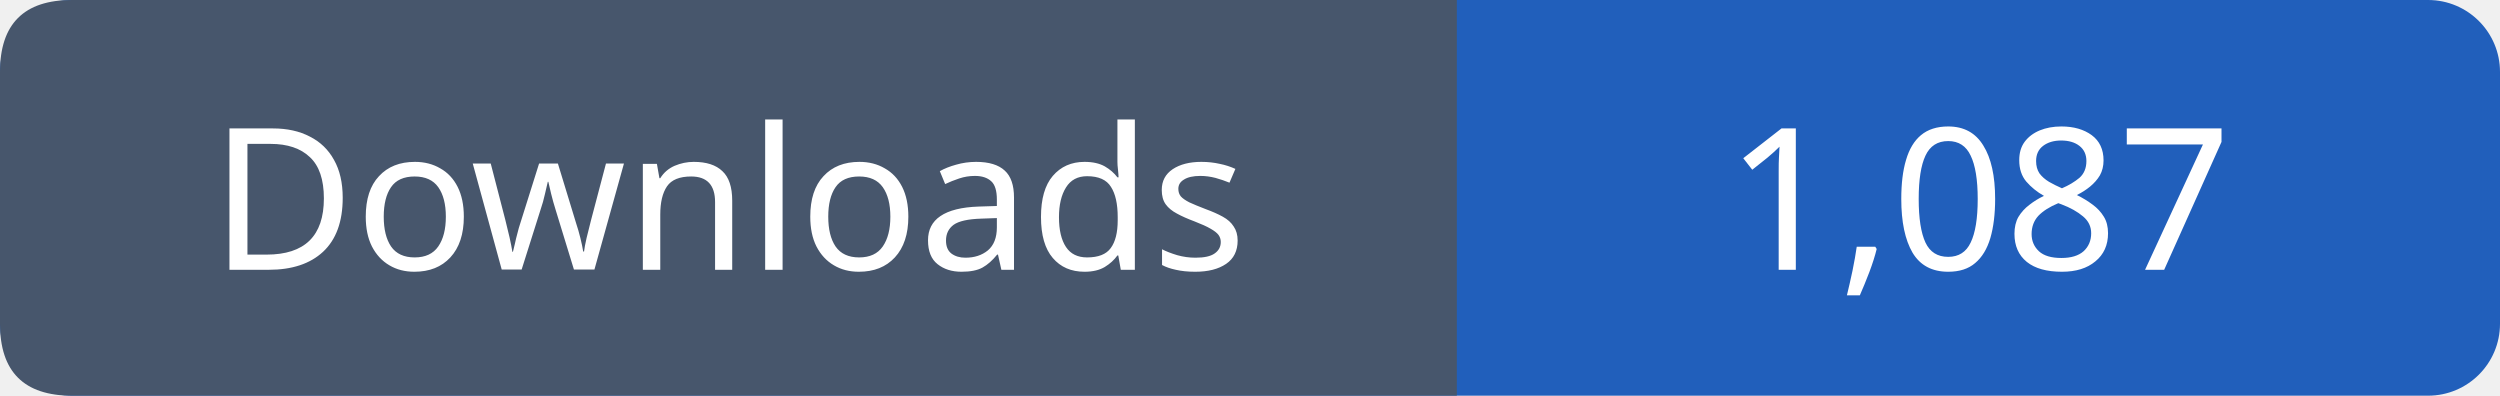
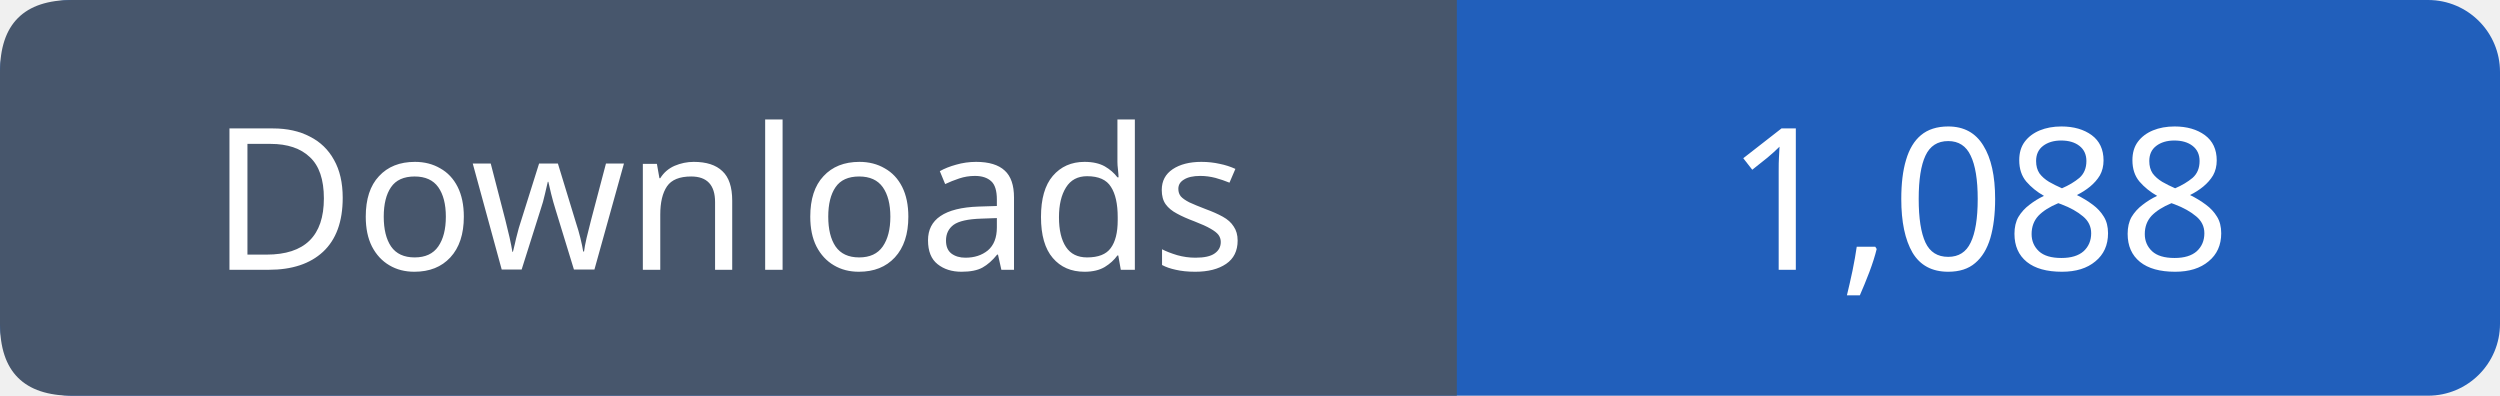
- <svg xmlns="http://www.w3.org/2000/svg" width="139" height="22" role="img" aria-label="Downloads: 1,087">
+ <svg xmlns="http://www.w3.org/2000/svg" width="139" height="22" role="img" aria-label="Downloads: 1,088">
  <rect width="139" height="22" rx="4" fill="#215fbb" />
  <path fill="#47566c" d="M4 0h77v22H4q-4 0-4-4V4q0-4 4-4" />
  <g font-family="Verdana,sans-serif" font-size="11" fill="white" text-anchor="middle">
    <text x="40.5" y="15">Downloads</text>
-     <text x="110.0" y="15">1,087</text>
+     <text x="110.0" y="15">1,088</text>
  </g>
</svg>
